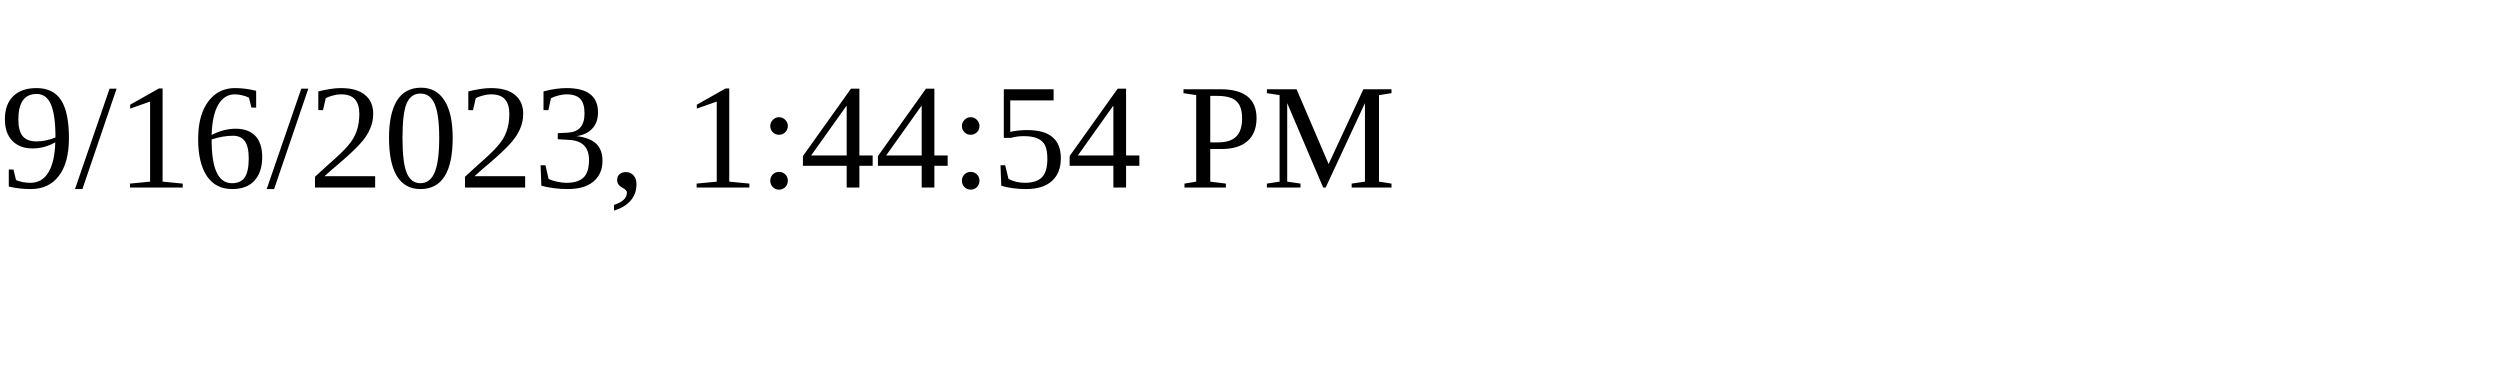
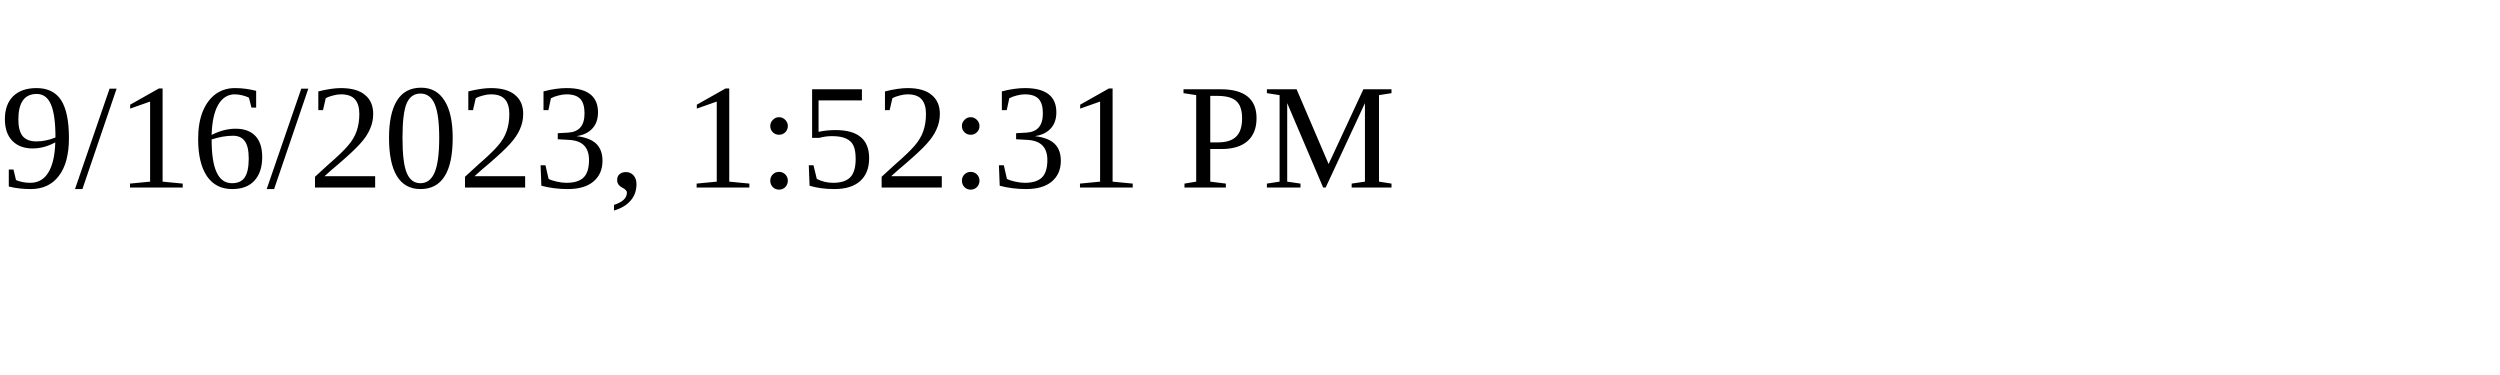
<svg xmlns="http://www.w3.org/2000/svg" height="30" width="200">
-   <text x="0" y="15">9/16/2023, 1:44:54 PM</text>
+   <text x="0" y="15">9/16/2023, 1:52:31 PM</text>
</svg>
